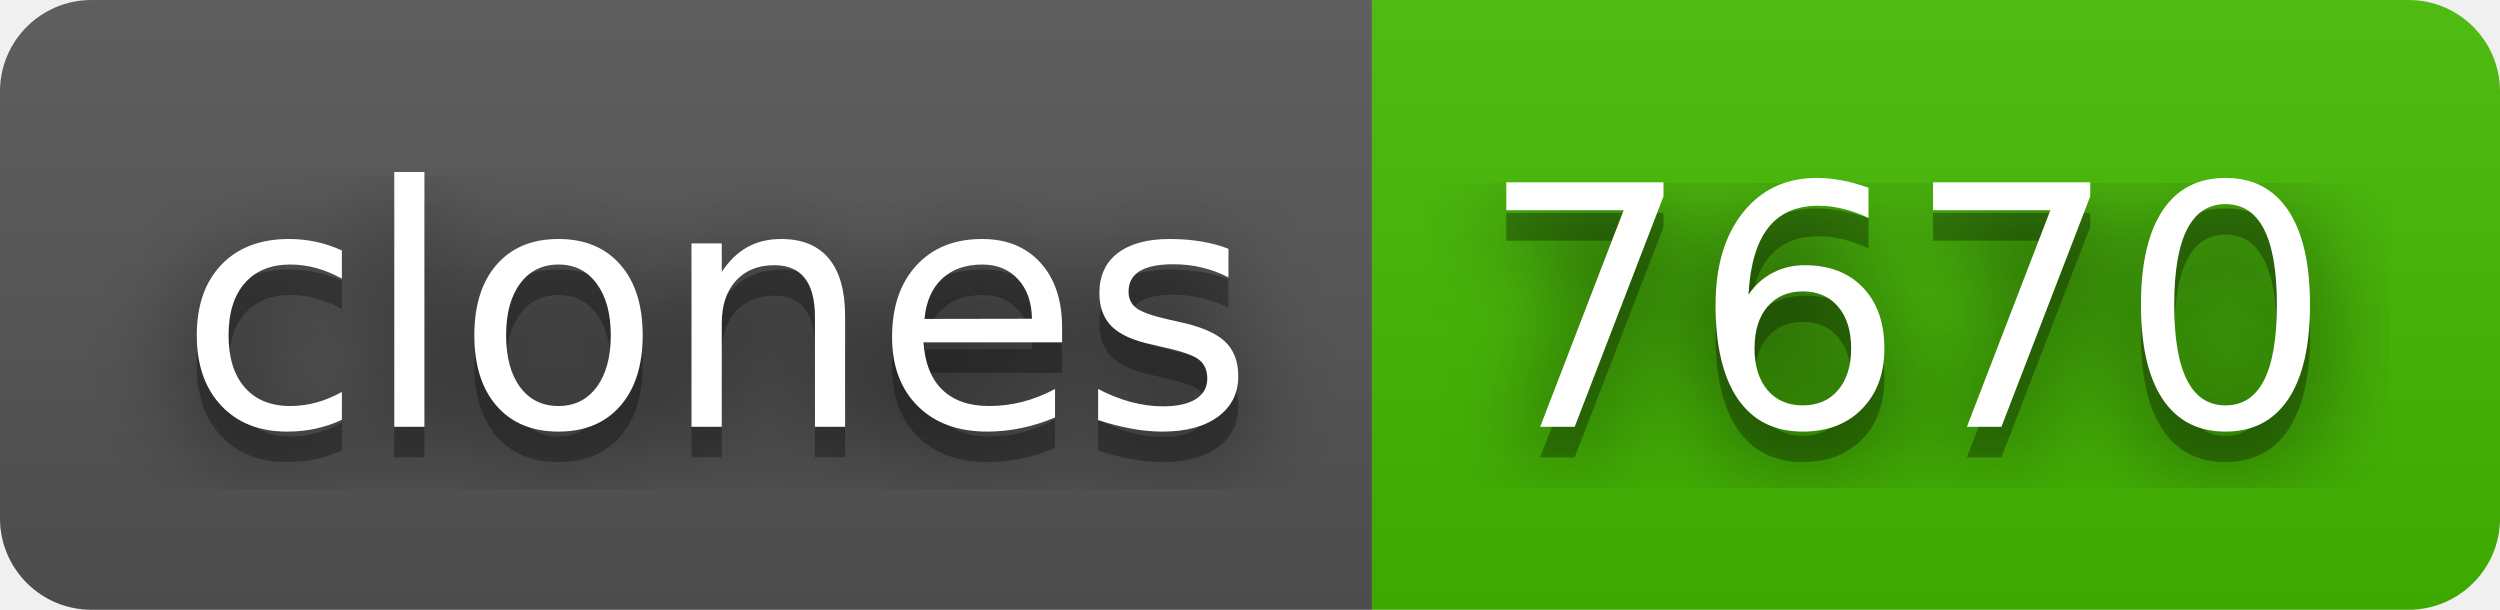
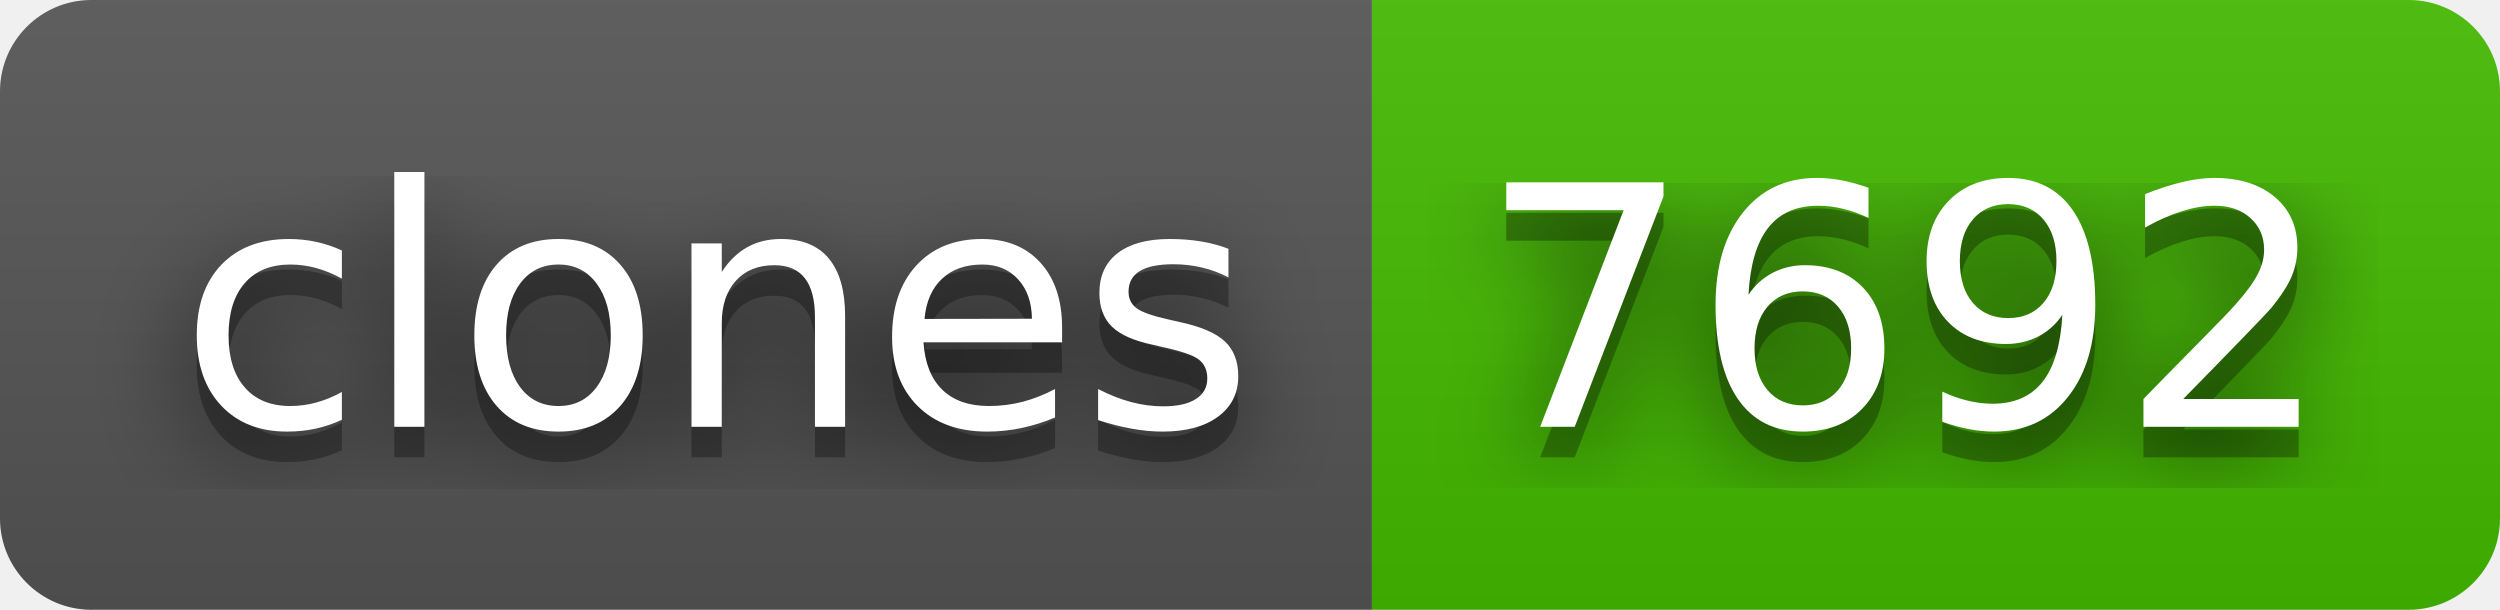
- <svg xmlns="http://www.w3.org/2000/svg" width="82" height="20" role="img" aria-label="clones: 7670">
+ <svg xmlns="http://www.w3.org/2000/svg" width="82" height="20" role="img" aria-label="clones: 7692">
  <filter id="blur">
    <feGaussianBlur stdDeviation="16" />
  </filter>
  <linearGradient id="s" x2="0" y2="100%">
    <stop offset="0" stop-color="#bbb" stop-opacity=".1" />
    <stop offset="1" stop-opacity=".1" />
  </linearGradient>
  <clipPath id="r">
    <rect width="82" height="20" rx="3" />
  </clipPath>
  <g clip-path="url(#r)">
    <rect width="45" height="20" fill="#555" />
    <rect x="45" width="37" height="20" fill="#4b0" />
    <rect width="82" height="20" fill="url(#s)" />
  </g>
  <g fill="#fff" text-anchor="middle" font-family="Verdana,Geneva,DejaVu Sans,sans-serif" text-rendering="geometricPrecision" font-size="110">
    <g transform="scale(.1)">
      <g aria-hidden="true" fill="#010101">
        <text x="235" y="150" fill-opacity=".8" filter="url(#blur)" textLength="350">clones</text>
        <text x="235" y="150" fill-opacity=".3" textLength="350">clones</text>
      </g>
      <text x="235" y="140" textLength="350">clones</text>
    </g>
    <g transform="scale(.1)">
      <g aria-hidden="true" fill="#010101">
-         <text x="625" y="150" fill-opacity=".8" filter="url(#blur)" textLength="270">7670</text>
-         <text x="625" y="150" fill-opacity=".3" textLength="270">7670</text>
+         <text x="625" y="150" fill-opacity=".8" filter="url(#blur)" textLength="270">7692</text>
+         <text x="625" y="150" fill-opacity=".3" textLength="270">7692</text>
      </g>
-       <text x="625" y="140" textLength="270">7670</text>
+       <text x="625" y="140" textLength="270">7692</text>
    </g>
  </g>
</svg>
